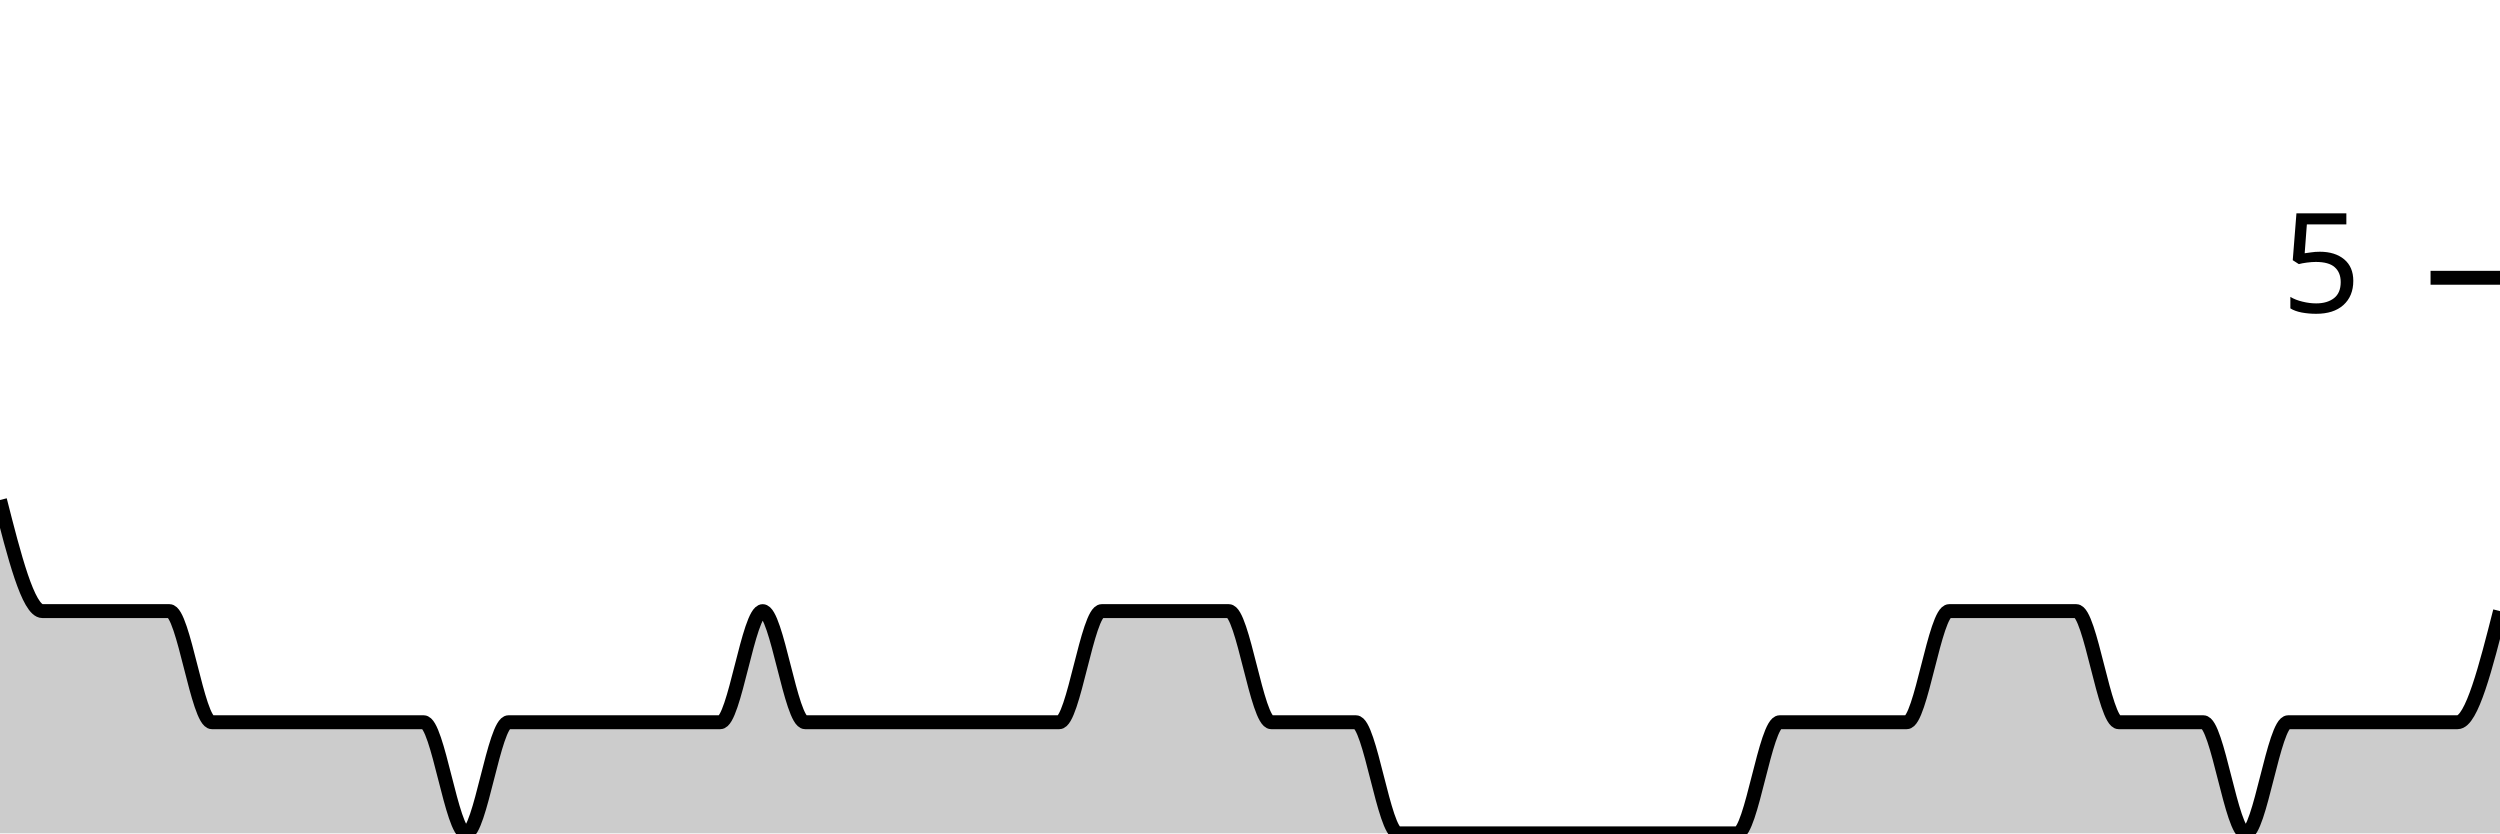
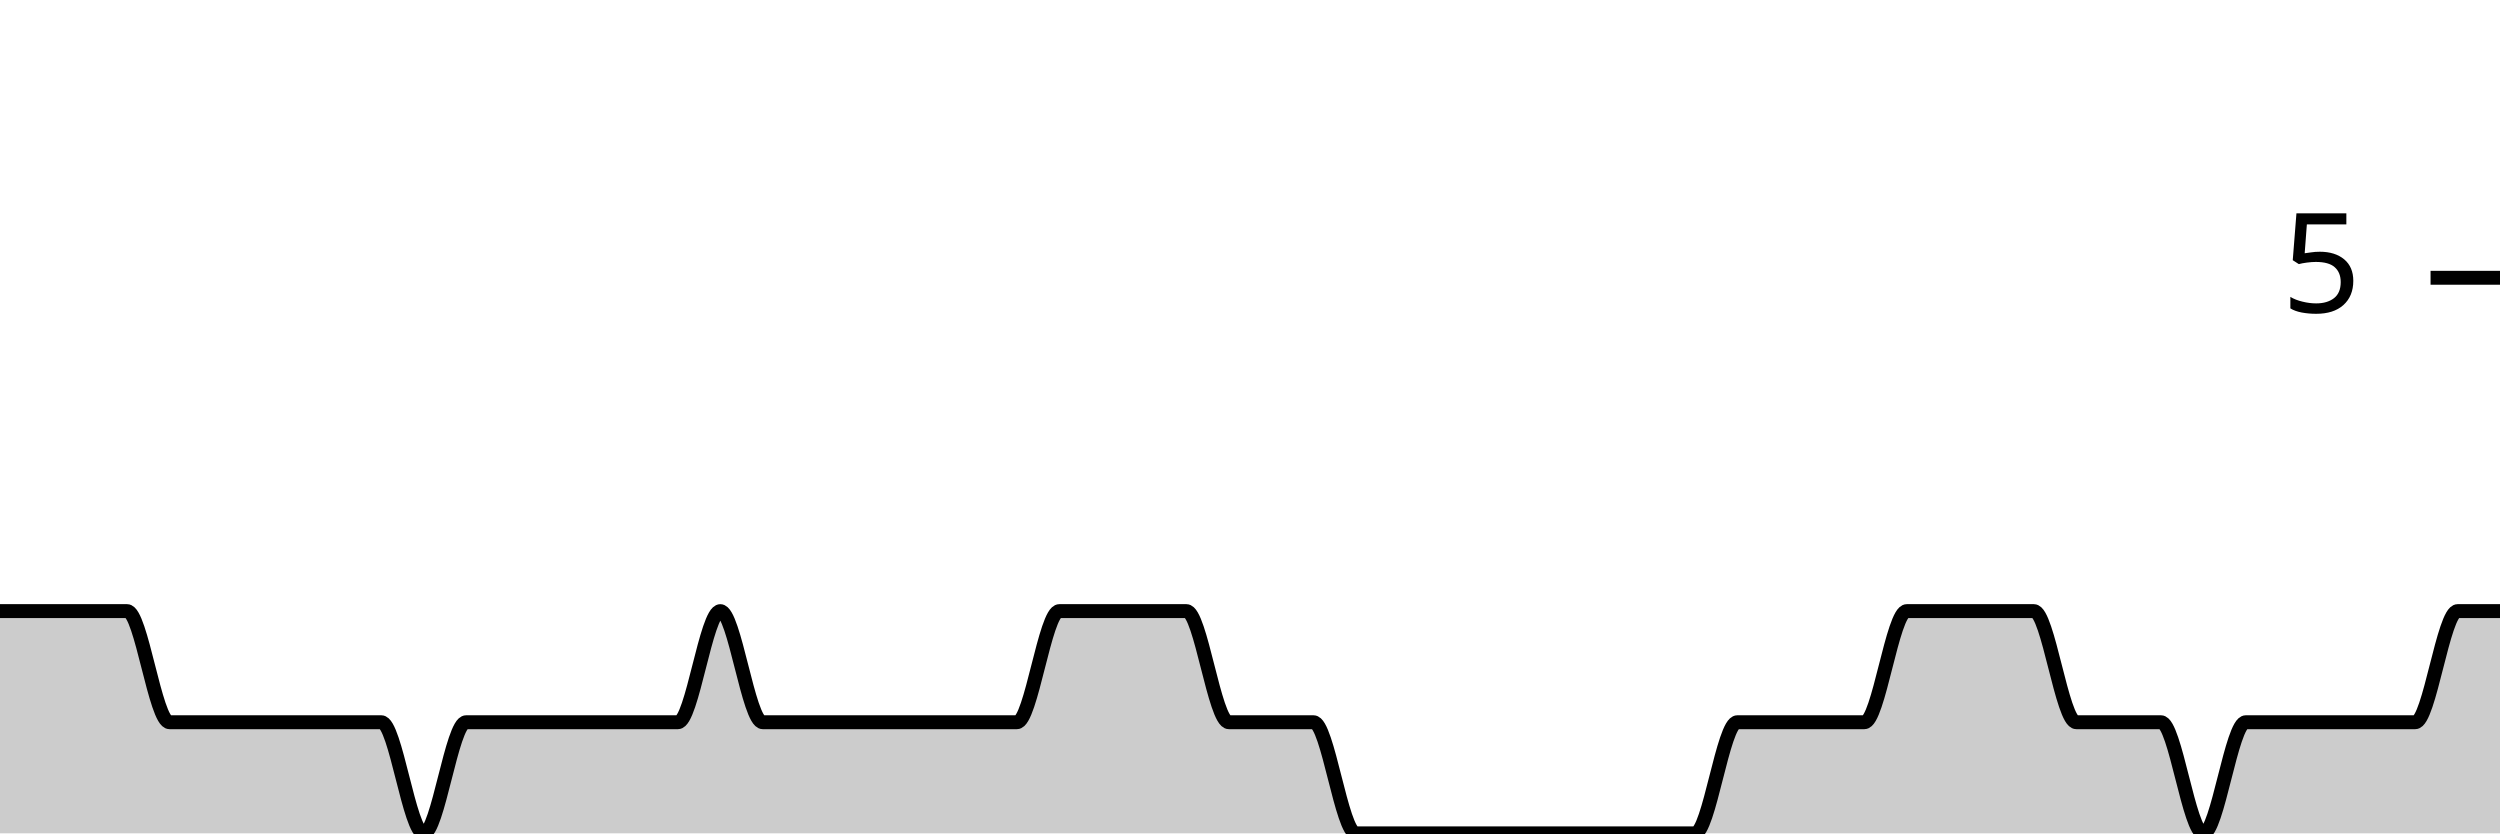
<svg xmlns="http://www.w3.org/2000/svg" viewBox="0 0 180 60">
  <g transform="translate(0,20)">
-     <path class="area" fill="rgba(0, 0, 0, 0.2)" d="M0,16C1.017,20,2.034,24,3.051,24C4.068,24,5.085,24,6.102,24C7.119,24,8.136,24,9.153,24C10.169,24,11.186,24,12.203,24C13.22,24,14.237,32,15.254,32C16.271,32,17.288,32,18.305,32C19.322,32,20.339,32,21.356,32C22.373,32,23.39,32,24.407,32C25.424,32,26.441,32,27.458,32C28.475,32,29.492,32,30.508,32C31.525,32,32.542,40,33.559,40C34.576,40,35.593,32,36.61,32C37.627,32,38.644,32,39.661,32C40.678,32,41.695,32,42.712,32C43.729,32,44.746,32,45.763,32C46.78,32,47.797,32,48.814,32C49.831,32,50.847,32,51.864,32C52.881,32,53.898,24,54.915,24C55.932,24,56.949,32,57.966,32C58.983,32,60,32,61.017,32C62.034,32,63.051,32,64.068,32C65.085,32,66.102,32,67.119,32C68.136,32,69.153,32,70.169,32C71.186,32,72.203,32,73.22,32C74.237,32,75.254,32,76.271,32C77.288,32,78.305,24,79.322,24C80.339,24,81.356,24,82.373,24C83.39,24,84.407,24,85.424,24C86.441,24,87.458,24,88.475,24C89.492,24,90.508,32,91.525,32C92.542,32,93.559,32,94.576,32C95.593,32,96.61,32,97.627,32C98.644,32,99.661,40,100.678,40C101.695,40,102.712,40,103.729,40C104.746,40,105.763,40,106.78,40C107.797,40,108.814,40,109.831,40C110.847,40,111.864,40,112.881,40C113.898,40,114.915,40,115.932,40C116.949,40,117.966,40,118.983,40C120,40,121.017,40,122.034,40C123.051,40,124.068,40,125.085,40C126.102,40,127.119,32,128.136,32C129.153,32,130.169,32,131.186,32C132.203,32,133.22,32,134.237,32C135.254,32,136.271,32,137.288,32C138.305,32,139.322,24,140.339,24C141.356,24,142.373,24,143.39,24C144.407,24,145.424,24,146.441,24C147.458,24,148.475,24,149.492,24C150.508,24,151.525,32,152.542,32C153.559,32,154.576,32,155.593,32C156.61,32,157.627,32,158.644,32C159.661,32,160.678,40,161.695,40C162.712,40,163.729,32,164.746,32C165.763,32,166.78,32,167.797,32C168.814,32,169.831,32,170.847,32C171.864,32,172.881,32,173.898,32C174.915,32,175.932,32,176.949,32C177.966,32,178.983,28,180,24L180,40C178.983,40,177.966,40,176.949,40C175.932,40,174.915,40,173.898,40C172.881,40,171.864,40,170.847,40C169.831,40,168.814,40,167.797,40C166.78,40,165.763,40,164.746,40C163.729,40,162.712,40,161.695,40C160.678,40,159.661,40,158.644,40C157.627,40,156.61,40,155.593,40C154.576,40,153.559,40,152.542,40C151.525,40,150.508,40,149.492,40C148.475,40,147.458,40,146.441,40C145.424,40,144.407,40,143.39,40C142.373,40,141.356,40,140.339,40C139.322,40,138.305,40,137.288,40C136.271,40,135.254,40,134.237,40C133.22,40,132.203,40,131.186,40C130.169,40,129.153,40,128.136,40C127.119,40,126.102,40,125.085,40C124.068,40,123.051,40,122.034,40C121.017,40,120,40,118.983,40C117.966,40,116.949,40,115.932,40C114.915,40,113.898,40,112.881,40C111.864,40,110.847,40,109.831,40C108.814,40,107.797,40,106.78,40C105.763,40,104.746,40,103.729,40C102.712,40,101.695,40,100.678,40C99.661,40,98.644,40,97.627,40C96.61,40,95.593,40,94.576,40C93.559,40,92.542,40,91.525,40C90.508,40,89.492,40,88.475,40C87.458,40,86.441,40,85.424,40C84.407,40,83.39,40,82.373,40C81.356,40,80.339,40,79.322,40C78.305,40,77.288,40,76.271,40C75.254,40,74.237,40,73.22,40C72.203,40,71.186,40,70.169,40C69.153,40,68.136,40,67.119,40C66.102,40,65.085,40,64.068,40C63.051,40,62.034,40,61.017,40C60,40,58.983,40,57.966,40C56.949,40,55.932,40,54.915,40C53.898,40,52.881,40,51.864,40C50.847,40,49.831,40,48.814,40C47.797,40,46.78,40,45.763,40C44.746,40,43.729,40,42.712,40C41.695,40,40.678,40,39.661,40C38.644,40,37.627,40,36.61,40C35.593,40,34.576,40,33.559,40C32.542,40,31.525,40,30.508,40C29.492,40,28.475,40,27.458,40C26.441,40,25.424,40,24.407,40C23.39,40,22.373,40,21.356,40C20.339,40,19.322,40,18.305,40C17.288,40,16.271,40,15.254,40C14.237,40,13.22,40,12.203,40C11.186,40,10.169,40,9.153,40C8.136,40,7.119,40,6.102,40C5.085,40,4.068,40,3.051,40C2.034,40,1.017,40,0,40Z" />
-     <path class="line" stroke="black" fill="none" d="M0,16C1.017,20,2.034,24,3.051,24C4.068,24,5.085,24,6.102,24C7.119,24,8.136,24,9.153,24C10.169,24,11.186,24,12.203,24C13.22,24,14.237,32,15.254,32C16.271,32,17.288,32,18.305,32C19.322,32,20.339,32,21.356,32C22.373,32,23.39,32,24.407,32C25.424,32,26.441,32,27.458,32C28.475,32,29.492,32,30.508,32C31.525,32,32.542,40,33.559,40C34.576,40,35.593,32,36.61,32C37.627,32,38.644,32,39.661,32C40.678,32,41.695,32,42.712,32C43.729,32,44.746,32,45.763,32C46.78,32,47.797,32,48.814,32C49.831,32,50.847,32,51.864,32C52.881,32,53.898,24,54.915,24C55.932,24,56.949,32,57.966,32C58.983,32,60,32,61.017,32C62.034,32,63.051,32,64.068,32C65.085,32,66.102,32,67.119,32C68.136,32,69.153,32,70.169,32C71.186,32,72.203,32,73.22,32C74.237,32,75.254,32,76.271,32C77.288,32,78.305,24,79.322,24C80.339,24,81.356,24,82.373,24C83.39,24,84.407,24,85.424,24C86.441,24,87.458,24,88.475,24C89.492,24,90.508,32,91.525,32C92.542,32,93.559,32,94.576,32C95.593,32,96.61,32,97.627,32C98.644,32,99.661,40,100.678,40C101.695,40,102.712,40,103.729,40C104.746,40,105.763,40,106.78,40C107.797,40,108.814,40,109.831,40C110.847,40,111.864,40,112.881,40C113.898,40,114.915,40,115.932,40C116.949,40,117.966,40,118.983,40C120,40,121.017,40,122.034,40C123.051,40,124.068,40,125.085,40C126.102,40,127.119,32,128.136,32C129.153,32,130.169,32,131.186,32C132.203,32,133.22,32,134.237,32C135.254,32,136.271,32,137.288,32C138.305,32,139.322,24,140.339,24C141.356,24,142.373,24,143.39,24C144.407,24,145.424,24,146.441,24C147.458,24,148.475,24,149.492,24C150.508,24,151.525,32,152.542,32C153.559,32,154.576,32,155.593,32C156.61,32,157.627,32,158.644,32C159.661,32,160.678,40,161.695,40C162.712,40,163.729,32,164.746,32C165.763,32,166.78,32,167.797,32C168.814,32,169.831,32,170.847,32C171.864,32,172.881,32,173.898,32C174.915,32,175.932,32,176.949,32C177.966,32,178.983,28,180,24" />
+     <path class="area" fill="rgba(0, 0, 0, 0.2)" d="M0,24C1.017,24,2.034,24,3.051,24C4.068,24,5.085,24,6.102,24C7.119,24,8.136,24,9.153,24C10.169,24,11.186,32,12.203,32C13.22,32,14.237,32,15.254,32C16.271,32,17.288,32,18.305,32C19.322,32,20.339,32,21.356,32C22.373,32,23.39,32,24.407,32C25.424,32,26.441,32,27.458,32C28.475,32,29.492,40,30.508,40C31.525,40,32.542,32,33.559,32C34.576,32,35.593,32,36.61,32C37.627,32,38.644,32,39.661,32C40.678,32,41.695,32,42.712,32C43.729,32,44.746,32,45.763,32C46.78,32,47.797,32,48.814,32C49.831,32,50.847,24,51.864,24C52.881,24,53.898,32,54.915,32C55.932,32,56.949,32,57.966,32C58.983,32,60,32,61.017,32C62.034,32,63.051,32,64.068,32C65.085,32,66.102,32,67.119,32C68.136,32,69.153,32,70.169,32C71.186,32,72.203,32,73.22,32C74.237,32,75.254,24,76.271,24C77.288,24,78.305,24,79.322,24C80.339,24,81.356,24,82.373,24C83.39,24,84.407,24,85.424,24C86.441,24,87.458,32,88.475,32C89.492,32,90.508,32,91.525,32C92.542,32,93.559,32,94.576,32C95.593,32,96.61,40,97.627,40C98.644,40,99.661,40,100.678,40C101.695,40,102.712,40,103.729,40C104.746,40,105.763,40,106.78,40C107.797,40,108.814,40,109.831,40C110.847,40,111.864,40,112.881,40C113.898,40,114.915,40,115.932,40C116.949,40,117.966,40,118.983,40C120,40,121.017,40,122.034,40C123.051,40,124.068,32,125.085,32C126.102,32,127.119,32,128.136,32C129.153,32,130.169,32,131.186,32C132.203,32,133.22,32,134.237,32C135.254,32,136.271,24,137.288,24C138.305,24,139.322,24,140.339,24C141.356,24,142.373,24,143.39,24C144.407,24,145.424,24,146.441,24C147.458,24,148.475,32,149.492,32C150.508,32,151.525,32,152.542,32C153.559,32,154.576,32,155.593,32C156.61,32,157.627,40,158.644,40C159.661,40,160.678,32,161.695,32C162.712,32,163.729,32,164.746,32C165.763,32,166.78,32,167.797,32C168.814,32,169.831,32,170.847,32C171.864,32,172.881,32,173.898,32C174.915,32,175.932,24,176.949,24C177.966,24,178.983,24,180,24L180,40C178.983,40,177.966,40,176.949,40C175.932,40,174.915,40,173.898,40C172.881,40,171.864,40,170.847,40C169.831,40,168.814,40,167.797,40C166.78,40,165.763,40,164.746,40C163.729,40,162.712,40,161.695,40C160.678,40,159.661,40,158.644,40C157.627,40,156.61,40,155.593,40C154.576,40,153.559,40,152.542,40C151.525,40,150.508,40,149.492,40C148.475,40,147.458,40,146.441,40C145.424,40,144.407,40,143.39,40C142.373,40,141.356,40,140.339,40C139.322,40,138.305,40,137.288,40C136.271,40,135.254,40,134.237,40C133.22,40,132.203,40,131.186,40C130.169,40,129.153,40,128.136,40C127.119,40,126.102,40,125.085,40C124.068,40,123.051,40,122.034,40C121.017,40,120,40,118.983,40C117.966,40,116.949,40,115.932,40C114.915,40,113.898,40,112.881,40C111.864,40,110.847,40,109.831,40C108.814,40,107.797,40,106.78,40C105.763,40,104.746,40,103.729,40C102.712,40,101.695,40,100.678,40C99.661,40,98.644,40,97.627,40C96.61,40,95.593,40,94.576,40C93.559,40,92.542,40,91.525,40C90.508,40,89.492,40,88.475,40C87.458,40,86.441,40,85.424,40C84.407,40,83.39,40,82.373,40C81.356,40,80.339,40,79.322,40C78.305,40,77.288,40,76.271,40C75.254,40,74.237,40,73.22,40C72.203,40,71.186,40,70.169,40C69.153,40,68.136,40,67.119,40C66.102,40,65.085,40,64.068,40C63.051,40,62.034,40,61.017,40C60,40,58.983,40,57.966,40C56.949,40,55.932,40,54.915,40C53.898,40,52.881,40,51.864,40C50.847,40,49.831,40,48.814,40C47.797,40,46.78,40,45.763,40C44.746,40,43.729,40,42.712,40C41.695,40,40.678,40,39.661,40C38.644,40,37.627,40,36.61,40C35.593,40,34.576,40,33.559,40C32.542,40,31.525,40,30.508,40C29.492,40,28.475,40,27.458,40C26.441,40,25.424,40,24.407,40C23.39,40,22.373,40,21.356,40C20.339,40,19.322,40,18.305,40C17.288,40,16.271,40,15.254,40C14.237,40,13.22,40,12.203,40C11.186,40,10.169,40,9.153,40C8.136,40,7.119,40,6.102,40C5.085,40,4.068,40,3.051,40C2.034,40,1.017,40,0,40Z" />
+     <path class="line" stroke="black" fill="none" d="M0,24C1.017,24,2.034,24,3.051,24C4.068,24,5.085,24,6.102,24C7.119,24,8.136,24,9.153,24C10.169,24,11.186,32,12.203,32C13.22,32,14.237,32,15.254,32C16.271,32,17.288,32,18.305,32C19.322,32,20.339,32,21.356,32C22.373,32,23.39,32,24.407,32C25.424,32,26.441,32,27.458,32C28.475,32,29.492,40,30.508,40C31.525,40,32.542,32,33.559,32C34.576,32,35.593,32,36.61,32C37.627,32,38.644,32,39.661,32C40.678,32,41.695,32,42.712,32C43.729,32,44.746,32,45.763,32C46.78,32,47.797,32,48.814,32C49.831,32,50.847,24,51.864,24C52.881,24,53.898,32,54.915,32C55.932,32,56.949,32,57.966,32C58.983,32,60,32,61.017,32C62.034,32,63.051,32,64.068,32C65.085,32,66.102,32,67.119,32C68.136,32,69.153,32,70.169,32C71.186,32,72.203,32,73.22,32C74.237,32,75.254,24,76.271,24C77.288,24,78.305,24,79.322,24C80.339,24,81.356,24,82.373,24C83.39,24,84.407,24,85.424,24C86.441,24,87.458,32,88.475,32C89.492,32,90.508,32,91.525,32C92.542,32,93.559,32,94.576,32C95.593,32,96.61,40,97.627,40C98.644,40,99.661,40,100.678,40C101.695,40,102.712,40,103.729,40C104.746,40,105.763,40,106.78,40C107.797,40,108.814,40,109.831,40C110.847,40,111.864,40,112.881,40C113.898,40,114.915,40,115.932,40C116.949,40,117.966,40,118.983,40C120,40,121.017,40,122.034,40C123.051,40,124.068,32,125.085,32C126.102,32,127.119,32,128.136,32C129.153,32,130.169,32,131.186,32C132.203,32,133.22,32,134.237,32C135.254,32,136.271,24,137.288,24C138.305,24,139.322,24,140.339,24C141.356,24,142.373,24,143.39,24C144.407,24,145.424,24,146.441,24C147.458,24,148.475,32,149.492,32C150.508,32,151.525,32,152.542,32C153.559,32,154.576,32,155.593,32C156.61,32,157.627,40,158.644,40C159.661,40,160.678,32,161.695,32C162.712,32,163.729,32,164.746,32C165.763,32,166.78,32,167.797,32C168.814,32,169.831,32,170.847,32C171.864,32,172.881,32,173.898,32C174.915,32,175.932,24,176.949,24C177.966,24,178.983,24,180,24" />
    <path class="axis-ceiling" stroke-width="1" stroke="black" fill="none" d="M175,0L180,0" />
    <text class="axis-ceiling-label" font-family="sans-serif" text-anchor="end" font-size="10px" x="170" y="2.5">5</text>
  </g>
</svg>
